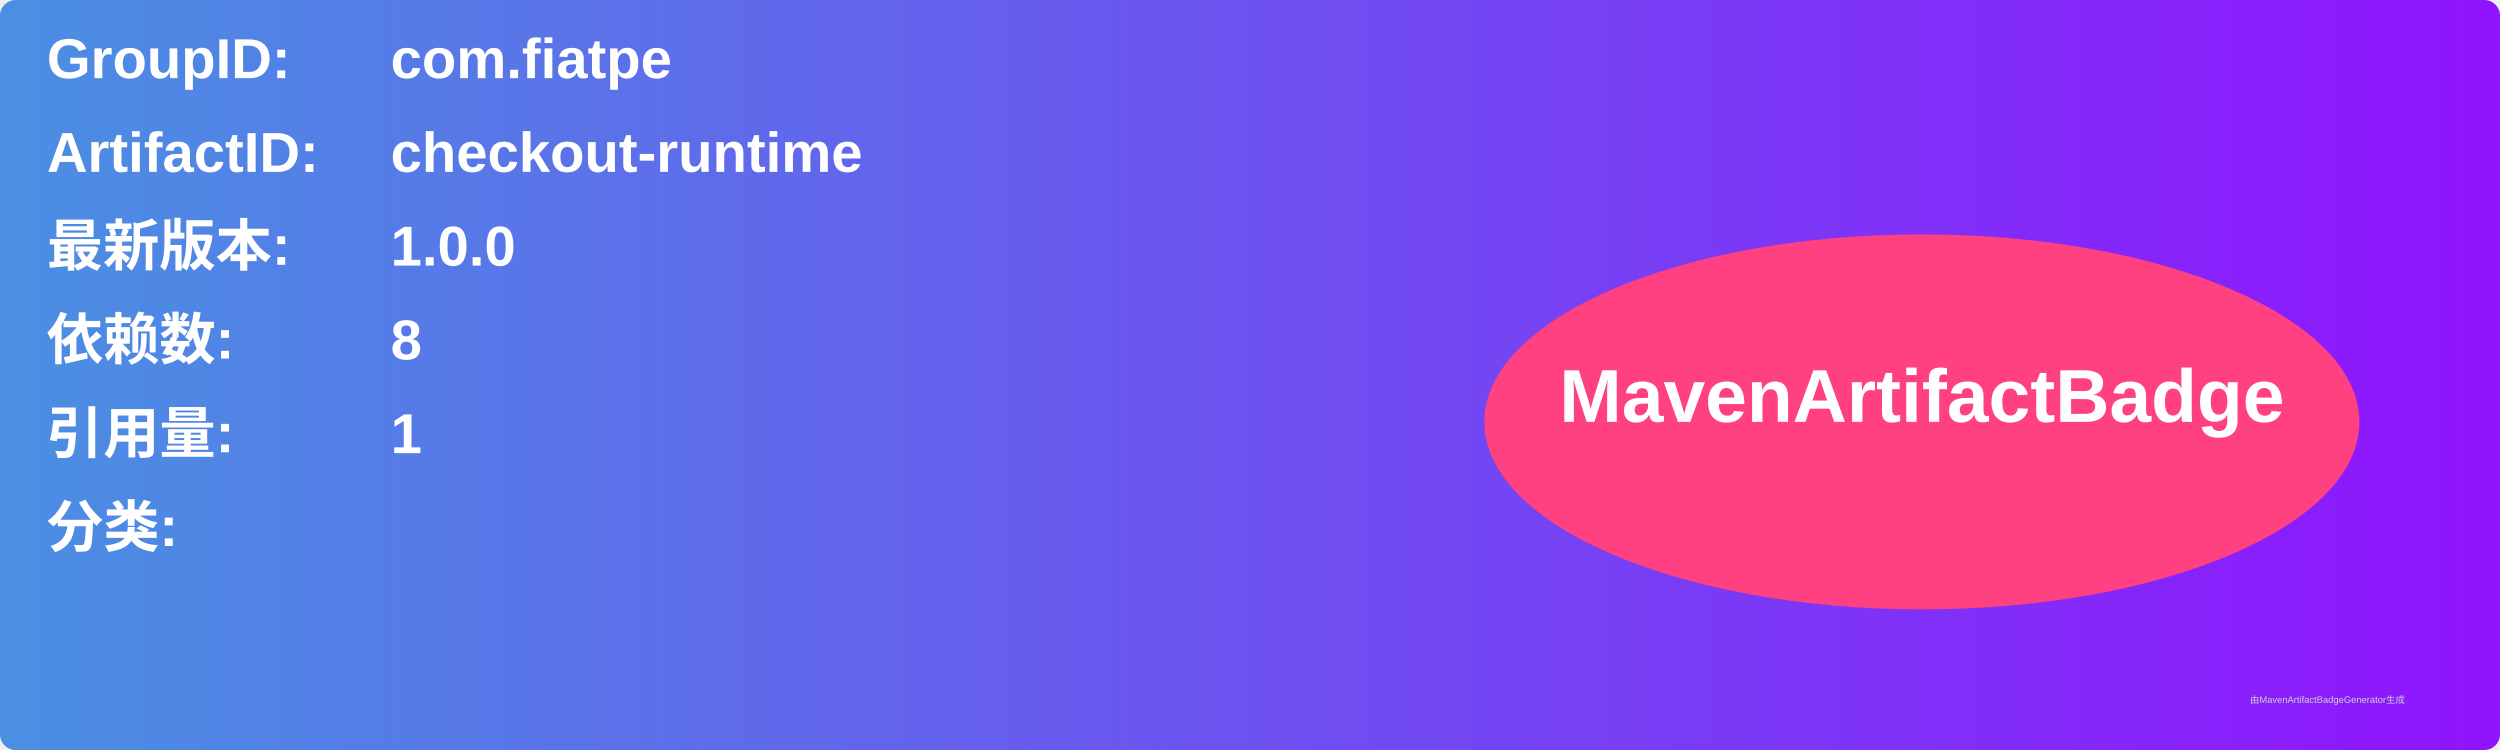
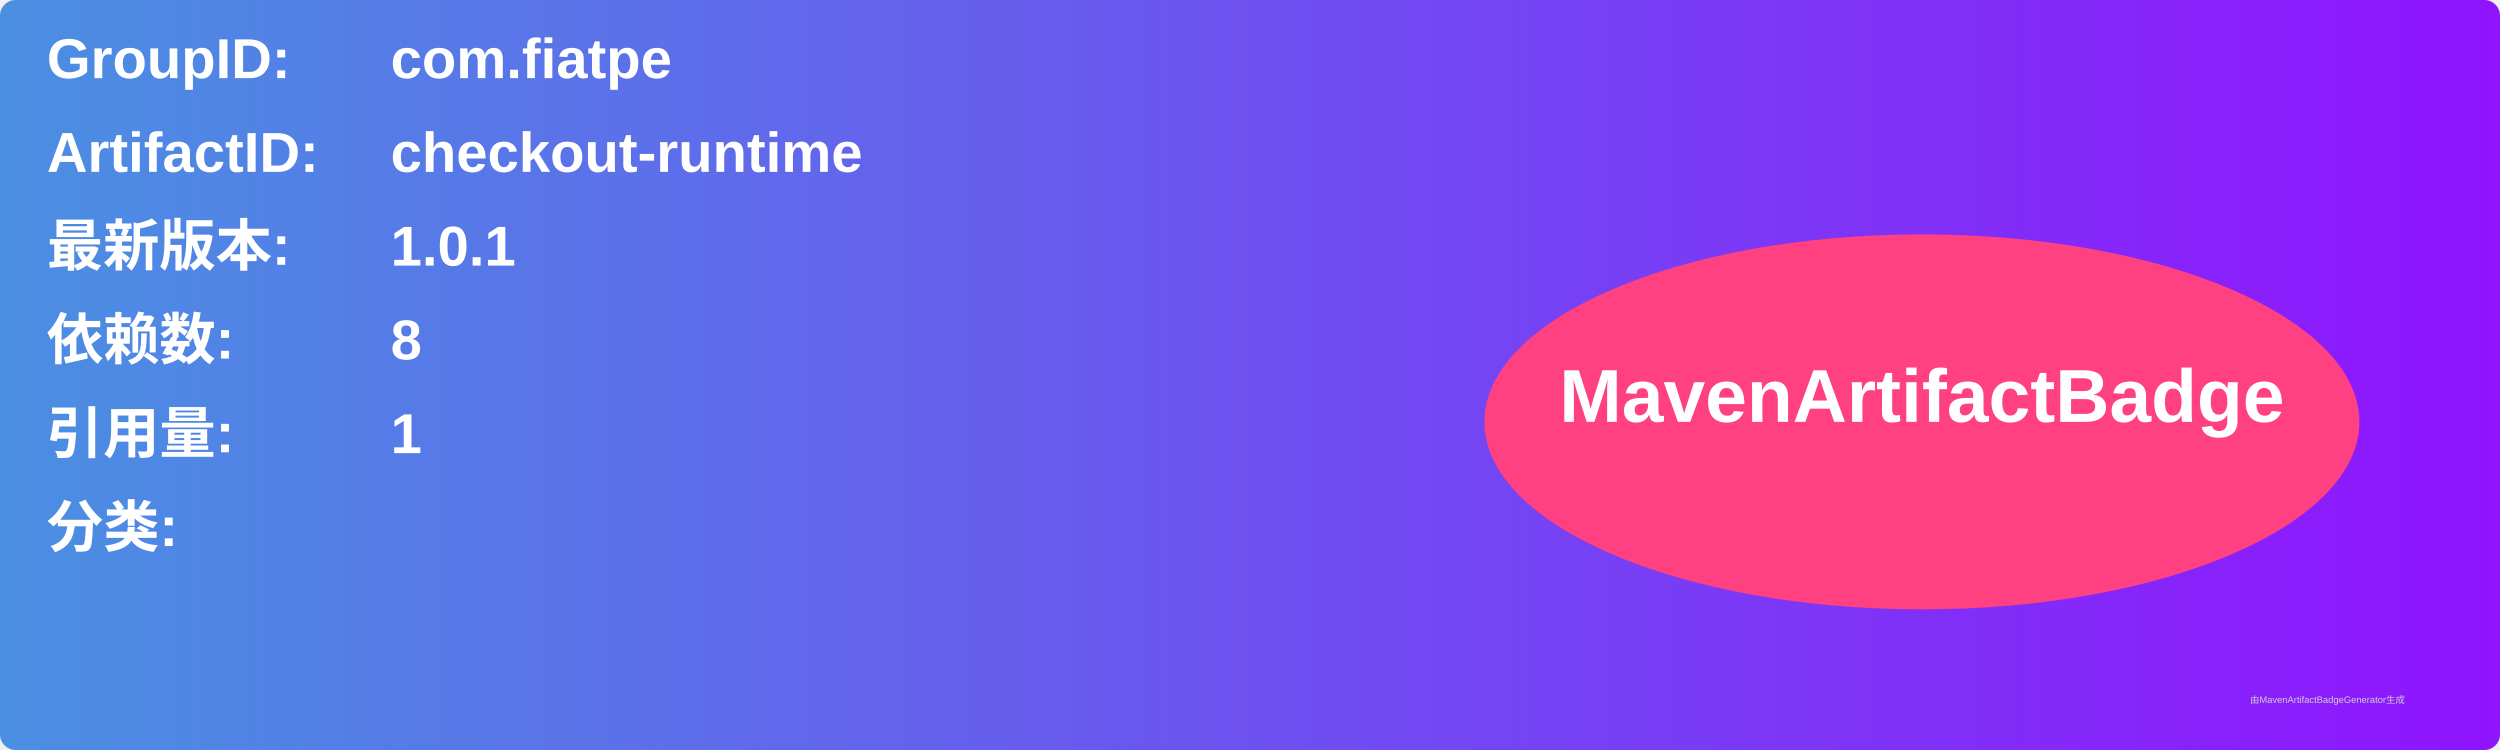
<svg xmlns="http://www.w3.org/2000/svg" width="800" height="240" viewBox="0 0 800 240">
  <linearGradient id="grad" x1="0%" y1="0%" x2="100%" y2="0%">
    <stop offset="0%" stop-color="#4a90e2" />
    <stop offset="100%" stop-color="#9013fe" />
  </linearGradient>
  <rect width="100%" height="100%" rx="5" ry="5" fill="url(#grad)" />
  <g transform="translate(15, 15)">
    <text x="0" y="10" font-family="Arial" font-size="18" fill="white" font-weight="bold" width="260">GroupID:</text>
    <text x="110" y="10" font-family="Arial" font-size="18" fill="white" font-weight="bold" width="460">com.fiatpe</text>
    <text x="0" y="40" font-family="Arial" font-size="18" fill="white" font-weight="bold" width="260">ArtifactID:</text>
    <text x="110" y="40" font-family="Arial" font-size="18" fill="white" font-weight="bold" width="460">checkout-runtime</text>
    <text x="0" y="70" font-family="Arial" font-size="18" fill="white" font-weight="bold">最新版本:</text>
    <text x="110" y="70" font-family="Arial" font-size="18" fill="white" font-weight="bold">
-       <tspan font-weight="bold">1.0.0</tspan>
+       <tspan font-weight="bold">1.0.1</tspan>
    </text>
    <text x="0" y="100" font-family="Arial" font-size="18" fill="white" font-weight="bold">依赖数: </text>
    <text x="110" y="100" font-family="Arial" font-size="18" fill="white">
      <tspan font-weight="bold">8</tspan>
    </text>
    <text x="0" y="130" font-family="Arial" font-size="18" fill="white" font-weight="bold">引用量: </text>
    <text x="110" y="130" font-family="Arial" font-size="18" fill="white">
      <tspan font-weight="bold">1</tspan>
    </text>
    <text x="0" y="160" font-family="Arial" font-size="18" fill="white" font-weight="bold">分类:</text>
    <text x="10" y="190" font-family="Arial" font-size="10" fill="white">
      <tspan font-weight="bold" />
    </text>
    <ellipse cx="600" cy="120" rx="140" ry="60" fill="#ff4081" />
    <text x="600" y="120" text-anchor="middle" font-family="Arial" font-size="24" fill="white" font-weight="bold">MavenArtifactBadge</text>
  </g>
  <text x="720" y="225" font-family="Arial" font-size="3" fill="#d0d0d0">由MavenArtifactBadgeGenerator生成</text>
</svg>
